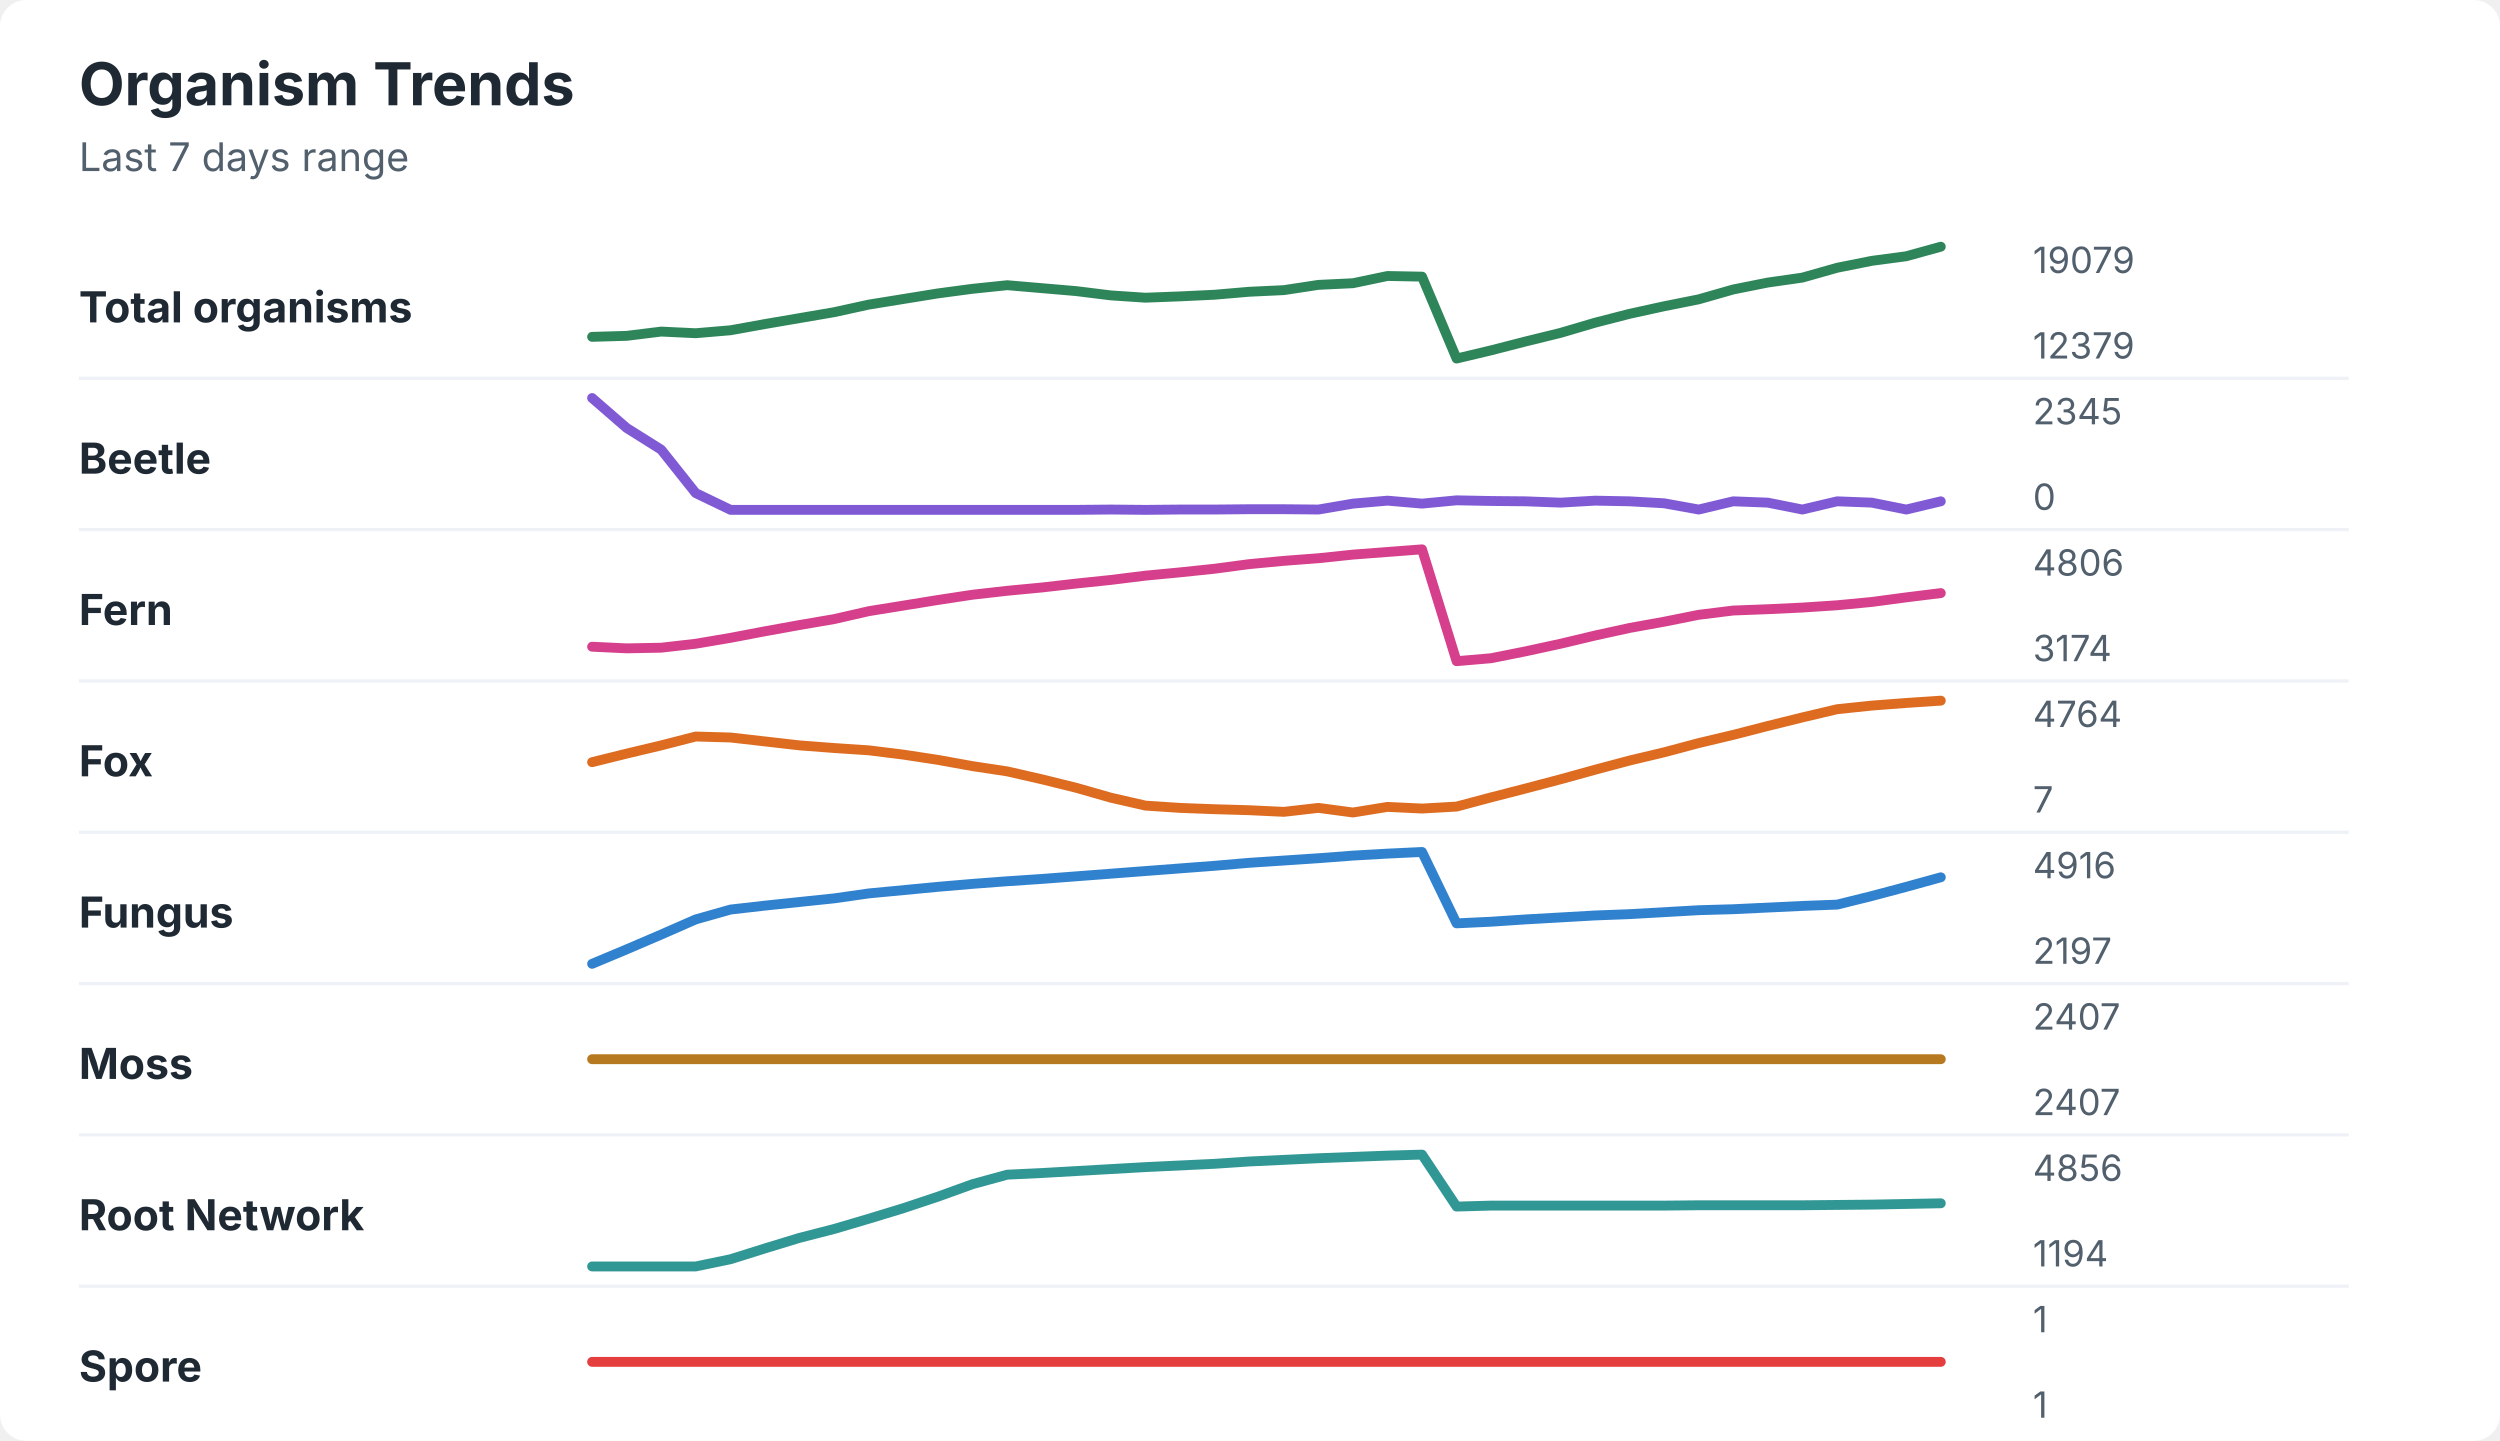
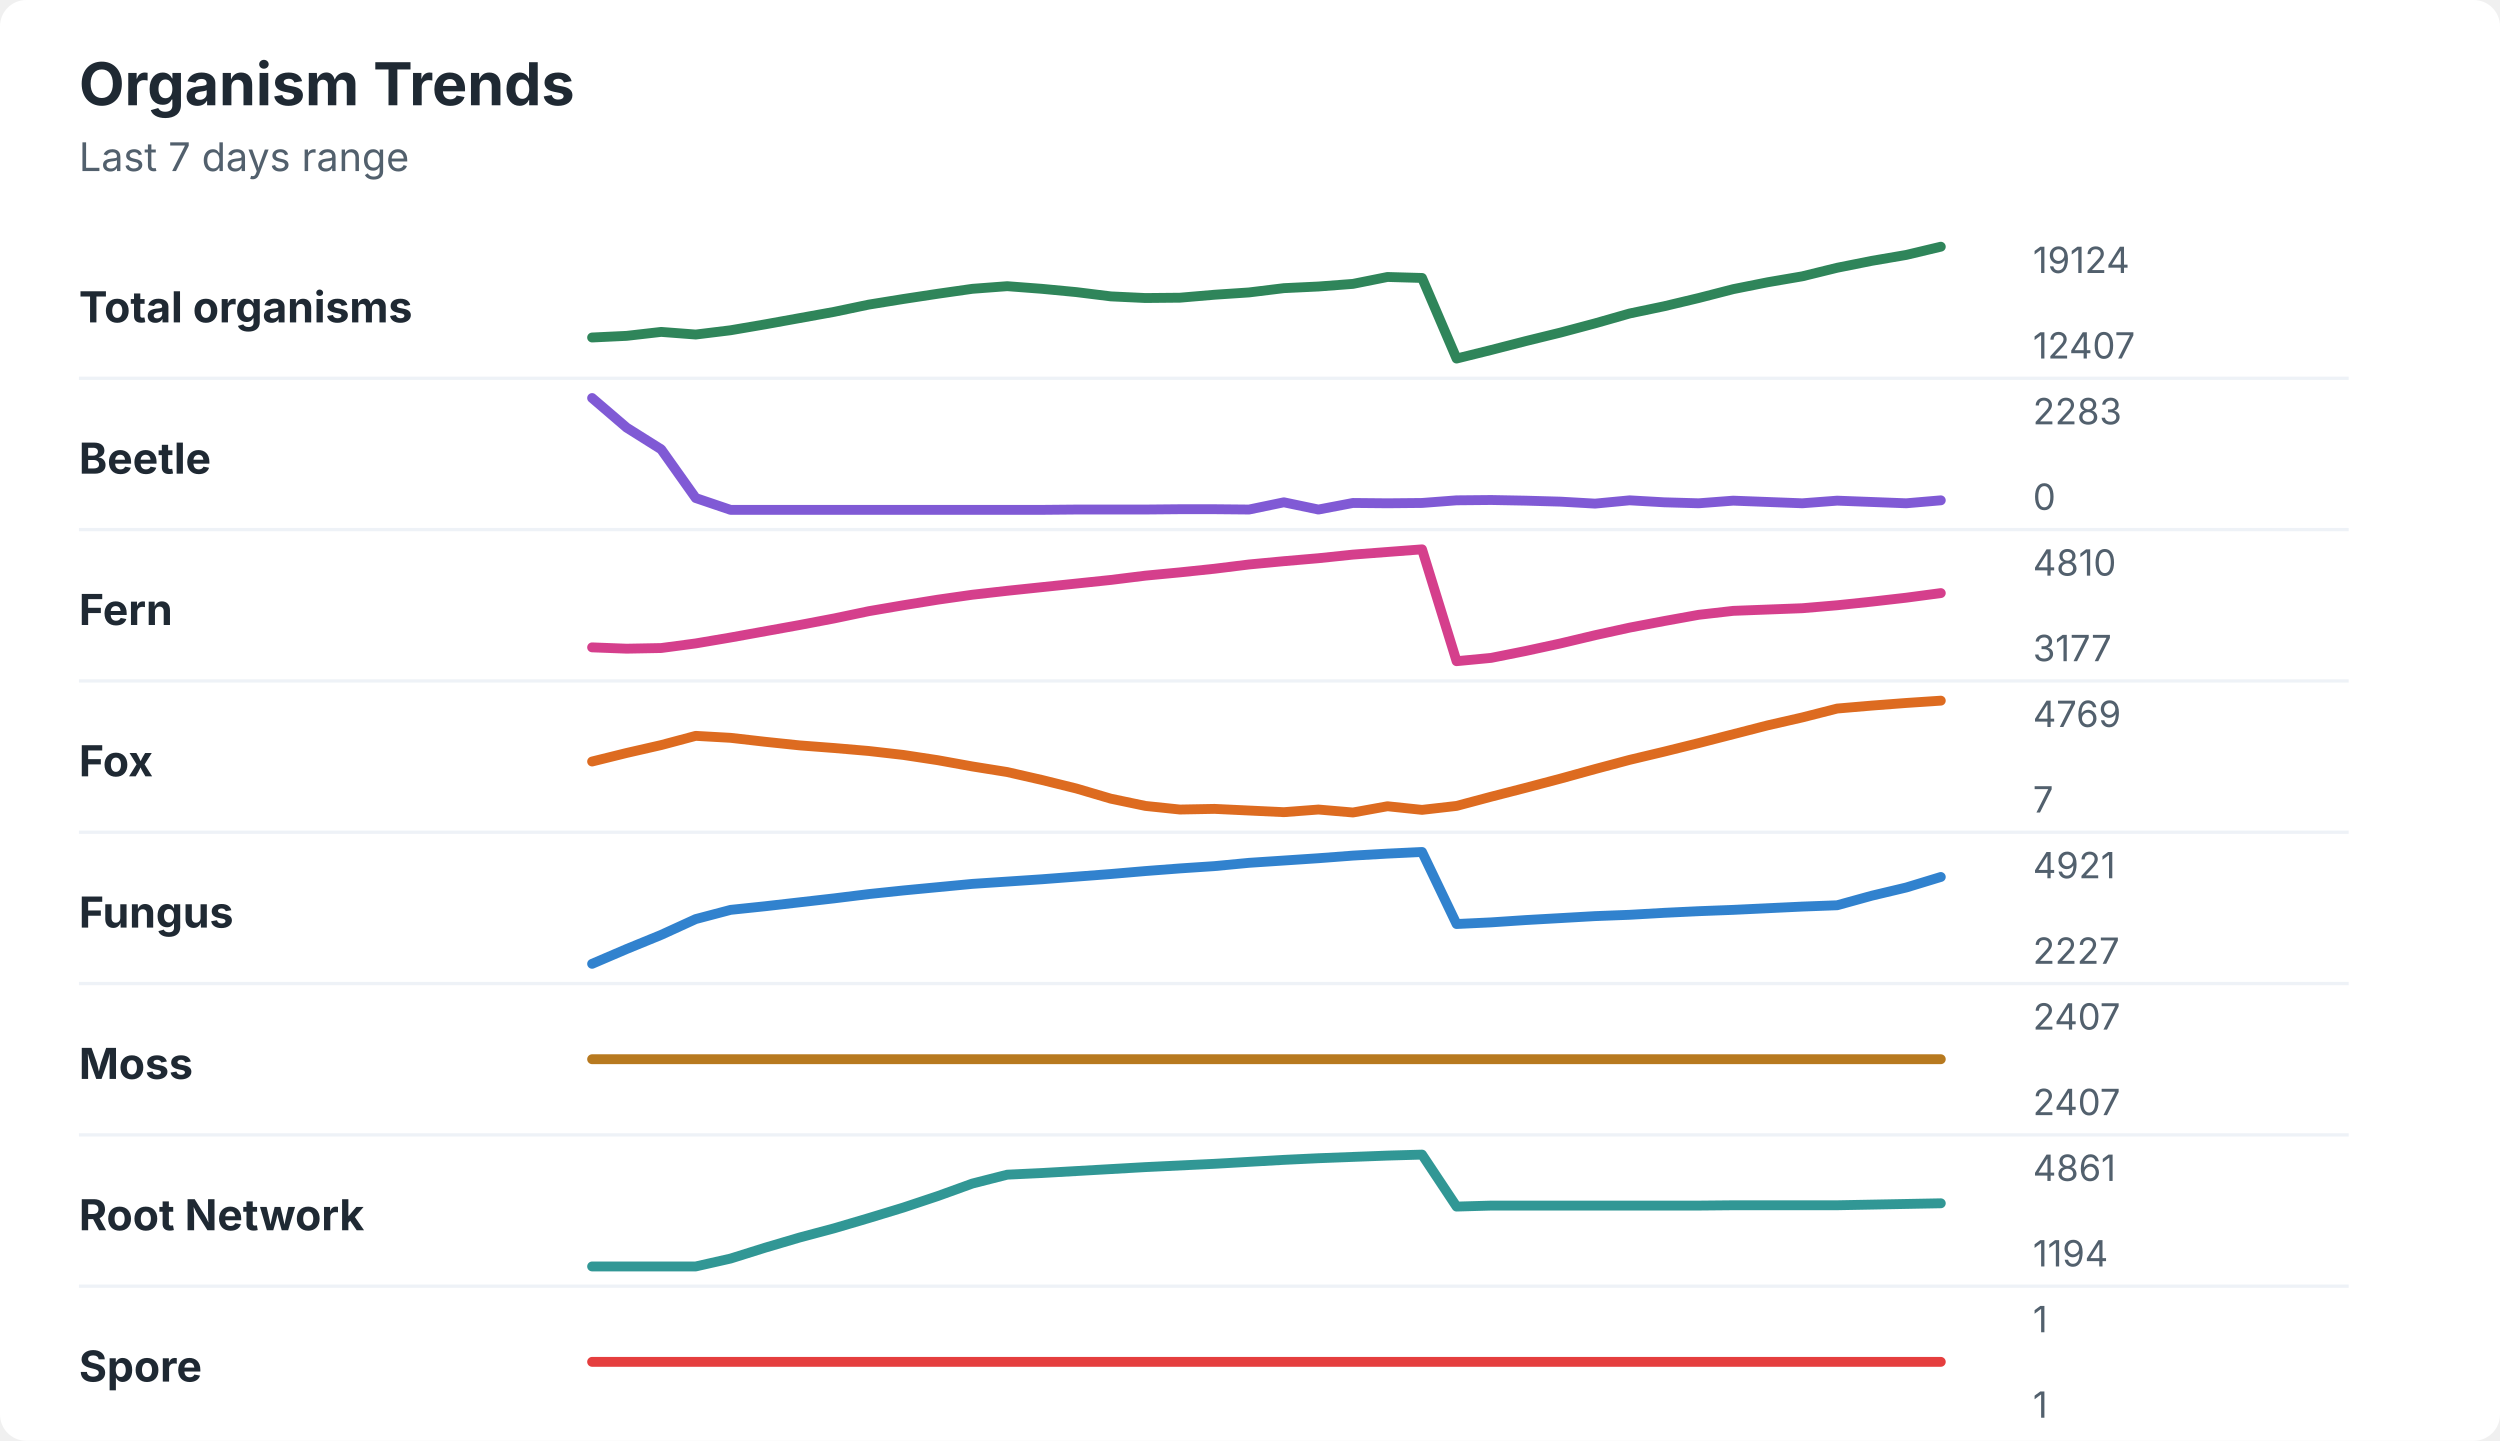
<svg xmlns="http://www.w3.org/2000/svg" width="760" height="438" viewBox="0 0 760 438" role="img" aria-labelledby="title desc">
  <rect width="760" height="438" rx="8" fill="#ffffff" />
  <style>
    text { font-family: -apple-system, BlinkMacSystemFont, "Segoe UI", sans-serif; }
    .title { font-size: 18px; font-weight: 700; fill: #1f2933; }
    .subtitle { font-size: 12px; fill: #52606d; }
    .label { font-size: 13px; font-weight: 650; fill: #1f2933; }
    .axis-value { font-size: 11px; fill: #52606d; }
    .separator { stroke: #eef2f7; stroke-width: 1; }
  </style>
  <text x="24" y="32" class="title">Organism Trends</text>
  <text x="24" y="52" class="subtitle">Last 7 days range</text>
  <text x="24" y="98" class="label">Total organisms</text>
-   <polyline points="180.0,102.4 190.5,102.1 201.0,100.8 211.5,101.3 222.1,100.4 232.6,98.5 243.1,96.7 253.6,94.9 264.1,92.6 274.6,90.9 285.1,89.2 295.6,87.8 306.2,86.7 316.7,87.6 327.2,88.5 337.7,89.8 348.2,90.5 358.7,90.1 369.2,89.6 379.7,88.7 390.3,88.2 400.8,86.6 411.3,86.1 421.8,83.9 432.3,84.1 442.8,109.0 453.3,106.5 463.8,103.8 474.4,101.2 484.9,98.1 495.4,95.4 505.9,93.1 516.4,91.0 526.9,88.0 537.4,85.9 547.9,84.4 558.5,81.4 569.0,79.3 579.5,77.9 590.0,75.0 " fill="none" stroke="#2f855a" stroke-width="3" stroke-linecap="round" stroke-linejoin="round" />
-   <text x="618" y="83" class="axis-value">19079</text>
-   <text x="618" y="109" class="axis-value">12379</text>
+   <polyline points="180.0,102.6 190.5,102.1 201.0,100.9 211.5,101.7 222.1,100.4 232.6,98.6 243.1,96.7 253.6,94.8 264.1,92.6 274.6,90.9 285.1,89.3 295.6,87.8 306.2,87.0 316.7,87.8 327.2,88.8 337.7,90.1 348.2,90.6 358.7,90.5 369.2,89.6 379.7,88.9 390.3,87.6 400.8,87.1 411.3,86.3 421.8,84.2 432.3,84.5 442.8,109.0 453.3,106.4 463.8,103.7 474.4,101.1 484.9,98.3 495.4,95.3 505.9,93.1 516.4,90.6 526.9,87.9 537.4,85.8 547.9,84.0 558.5,81.4 569.0,79.3 579.5,77.5 590.0,75.0 " fill="none" stroke="#2f855a" stroke-width="3" stroke-linecap="round" stroke-linejoin="round" />
+   <text x="618" y="83" class="axis-value">19124</text>
+   <text x="618" y="109" class="axis-value">12407</text>
  <line x1="24" y1="115.0" x2="714" y2="115.0" class="separator" />
  <text x="24" y="144" class="label">Beetle</text>
-   <polyline points="180.0,121.0 190.5,130.1 201.0,136.7 211.5,149.9 222.1,155.0 232.6,155.0 243.1,155.0 253.6,155.0 264.1,155.0 274.6,155.0 285.1,155.0 295.6,155.0 306.2,155.0 316.7,155.0 327.2,155.0 337.7,154.9 348.2,155.0 358.7,154.9 369.2,154.9 379.7,154.8 390.3,154.8 400.8,154.9 411.3,153.1 421.8,152.2 432.3,153.1 442.8,152.1 453.3,152.3 463.8,152.4 474.4,152.8 484.9,152.2 495.4,152.4 505.9,153.0 516.4,154.9 526.9,152.4 537.4,152.8 547.9,154.9 558.5,152.4 569.0,152.8 579.5,154.9 590.0,152.4 " fill="none" stroke="#805ad5" stroke-width="3" stroke-linecap="round" stroke-linejoin="round" />
-   <text x="618" y="129" class="axis-value">2345</text>
+   <polyline points="180.0,121.0 190.5,130.0 201.0,136.6 211.5,151.4 222.1,155.0 232.6,155.0 243.1,155.0 253.6,155.0 264.1,155.0 274.6,155.0 285.1,155.0 295.6,155.0 306.2,155.0 316.7,155.0 327.2,154.9 337.7,154.9 348.2,154.9 358.7,154.8 369.2,154.8 379.7,154.9 390.3,152.7 400.8,154.9 411.3,152.9 421.8,153.0 432.3,152.9 442.8,152.1 453.3,152.0 463.8,152.2 474.4,152.5 484.9,153.1 495.4,152.1 505.9,152.7 516.4,153.0 526.9,152.2 537.4,152.6 547.9,153.0 558.5,152.2 569.0,152.6 579.5,153.0 590.0,152.1 " fill="none" stroke="#805ad5" stroke-width="3" stroke-linecap="round" stroke-linejoin="round" />
+   <text x="618" y="129" class="axis-value">2283</text>
  <text x="618" y="155" class="axis-value">0</text>
  <line x1="24" y1="161.0" x2="714" y2="161.0" class="separator" />
  <text x="24" y="190" class="label">Fern</text>
-   <polyline points="180.0,196.6 190.5,197.1 201.0,196.9 211.5,195.7 222.1,193.9 232.6,191.9 243.1,190.0 253.6,188.2 264.1,185.8 274.6,184.1 285.1,182.4 295.6,180.8 306.2,179.6 316.7,178.6 327.2,177.4 337.7,176.3 348.2,175.0 358.7,174.0 369.2,172.9 379.7,171.5 390.3,170.5 400.8,169.7 411.3,168.6 421.8,167.8 432.3,167.0 442.8,201.0 453.3,200.1 463.8,198.0 474.4,195.7 484.9,193.2 495.4,190.9 505.9,189.0 516.4,186.9 526.9,185.6 537.4,185.2 547.9,184.7 558.5,184.0 569.0,183.0 579.5,181.6 590.0,180.3 " fill="none" stroke="#d53f8c" stroke-width="3" stroke-linecap="round" stroke-linejoin="round" />
-   <text x="618" y="175" class="axis-value">4806</text>
-   <text x="618" y="201" class="axis-value">3174</text>
+   <polyline points="180.0,196.8 190.5,197.2 201.0,197.0 211.5,195.6 222.1,193.8 232.6,191.9 243.1,190.0 253.6,188.0 264.1,185.8 274.6,184.0 285.1,182.3 295.6,180.8 306.2,179.6 316.7,178.5 327.2,177.4 337.7,176.3 348.2,175.0 358.7,174.0 369.2,172.9 379.7,171.6 390.3,170.6 400.8,169.7 411.3,168.6 421.8,167.8 432.3,167.0 442.8,201.0 453.3,200.0 463.8,197.9 474.4,195.6 484.9,193.1 495.4,190.8 505.9,188.8 516.4,186.9 526.9,185.7 537.4,185.3 547.9,184.9 558.5,184.0 569.0,182.9 579.5,181.7 590.0,180.3 " fill="none" stroke="#d53f8c" stroke-width="3" stroke-linecap="round" stroke-linejoin="round" />
+   <text x="618" y="175" class="axis-value">4810</text>
+   <text x="618" y="201" class="axis-value">3177</text>
  <line x1="24" y1="207.0" x2="714" y2="207.0" class="separator" />
  <text x="24" y="236" class="label">Fox</text>
-   <polyline points="180.0,231.7 190.5,229.1 201.0,226.6 211.5,223.9 222.1,224.2 232.6,225.4 243.1,226.6 253.6,227.4 264.1,228.1 274.6,229.4 285.1,231.0 295.6,232.9 306.2,234.5 316.7,236.9 327.2,239.5 337.7,242.5 348.2,244.9 358.7,245.6 369.2,246.0 379.7,246.3 390.3,246.8 400.8,245.6 411.3,247.0 421.8,245.3 432.3,245.8 442.8,245.2 453.3,242.4 463.8,239.7 474.4,236.9 484.9,234.0 495.4,231.2 505.9,228.7 516.4,225.9 526.9,223.4 537.4,220.7 547.9,218.1 558.5,215.6 569.0,214.5 579.5,213.7 590.0,213.0 " fill="none" stroke="#dd6b20" stroke-width="3" stroke-linecap="round" stroke-linejoin="round" />
-   <text x="618" y="221" class="axis-value">4764</text>
+   <polyline points="180.0,231.5 190.5,228.9 201.0,226.5 211.5,223.7 222.1,224.3 232.6,225.5 243.1,226.6 253.6,227.4 264.1,228.3 274.6,229.5 285.1,231.1 295.6,233.0 306.2,234.7 316.7,237.1 327.2,239.7 337.7,242.8 348.2,245.0 358.7,246.1 369.2,245.9 379.7,246.4 390.3,246.9 400.8,246.1 411.3,247.0 421.8,245.1 432.3,246.2 442.8,245.0 453.3,242.2 463.8,239.5 474.4,236.7 484.9,233.8 495.4,231.0 505.9,228.5 516.4,225.9 526.9,223.2 537.4,220.5 547.9,218.1 558.5,215.4 569.0,214.5 579.5,213.7 590.0,213.0 " fill="none" stroke="#dd6b20" stroke-width="3" stroke-linecap="round" stroke-linejoin="round" />
+   <text x="618" y="221" class="axis-value">4769</text>
  <text x="618" y="247" class="axis-value">7</text>
  <line x1="24" y1="253.0" x2="714" y2="253.0" class="separator" />
  <text x="24" y="282" class="label">Fungus</text>
-   <polyline points="180.0,293.0 190.5,288.6 201.0,284.1 211.5,279.5 222.1,276.5 232.6,275.3 243.1,274.2 253.6,273.1 264.1,271.6 274.6,270.6 285.1,269.6 295.6,268.7 306.2,267.9 316.7,267.2 327.2,266.4 337.7,265.6 348.2,264.8 358.7,264.0 369.2,263.2 379.7,262.3 390.3,261.6 400.8,260.9 411.3,260.1 421.8,259.5 432.3,259.0 442.8,280.7 453.3,280.2 463.8,279.5 474.4,278.9 484.9,278.3 495.4,277.9 505.9,277.3 516.4,276.7 526.9,276.4 537.4,275.9 547.9,275.4 558.5,275.0 569.0,272.4 579.5,269.6 590.0,266.7 " fill="none" stroke="#3182ce" stroke-width="3" stroke-linecap="round" stroke-linejoin="round" />
-   <text x="618" y="267" class="axis-value">4916</text>
-   <text x="618" y="293" class="axis-value">2197</text>
+   <polyline points="180.0,293.0 190.5,288.5 201.0,284.2 211.5,279.4 222.1,276.6 232.6,275.5 243.1,274.3 253.6,273.1 264.1,271.8 274.6,270.7 285.1,269.7 295.6,268.7 306.2,268.0 316.7,267.3 327.2,266.5 337.7,265.7 348.2,264.8 358.7,264.0 369.2,263.3 379.7,262.3 390.3,261.6 400.8,260.9 411.3,260.1 421.8,259.5 432.3,259.0 442.8,280.9 453.3,280.4 463.8,279.7 474.4,279.1 484.9,278.5 495.4,278.1 505.9,277.5 516.4,277.0 526.9,276.6 537.4,276.1 547.9,275.6 558.5,275.2 569.0,272.3 579.5,269.8 590.0,266.6 " fill="none" stroke="#3182ce" stroke-width="3" stroke-linecap="round" stroke-linejoin="round" />
+   <text x="618" y="267" class="axis-value">4921</text>
+   <text x="618" y="293" class="axis-value">2227</text>
  <line x1="24" y1="299.0" x2="714" y2="299.0" class="separator" />
  <text x="24" y="328" class="label">Moss</text>
  <polyline points="180.0,322.0 190.5,322.0 201.0,322.0 211.5,322.0 222.1,322.0 232.6,322.0 243.1,322.0 253.6,322.0 264.1,322.0 274.6,322.0 285.1,322.0 295.6,322.0 306.2,322.0 316.7,322.0 327.2,322.0 337.7,322.0 348.2,322.0 358.7,322.0 369.2,322.0 379.7,322.0 390.3,322.0 400.8,322.0 411.3,322.0 421.8,322.0 432.3,322.0 442.8,322.0 453.3,322.0 463.8,322.0 474.4,322.0 484.9,322.0 495.4,322.0 505.9,322.0 516.4,322.0 526.9,322.0 537.4,322.0 547.9,322.0 558.5,322.0 569.0,322.0 579.5,322.0 590.0,322.0 " fill="none" stroke="#b7791f" stroke-width="3" stroke-linecap="round" stroke-linejoin="round" />
  <text x="618" y="313" class="axis-value">2407</text>
  <text x="618" y="339" class="axis-value">2407</text>
  <line x1="24" y1="345.0" x2="714" y2="345.0" class="separator" />
  <text x="24" y="374" class="label">Root Network</text>
-   <polyline points="180.0,385.0 190.5,385.0 201.0,385.0 211.5,385.0 222.1,382.8 232.6,379.5 243.1,376.3 253.6,373.6 264.1,370.5 274.6,367.3 285.1,363.8 295.6,360.0 306.2,357.1 316.7,356.6 327.2,356.0 337.7,355.4 348.2,354.8 358.7,354.3 369.2,353.8 379.7,353.1 390.3,352.6 400.8,352.1 411.3,351.7 421.8,351.3 432.3,351.0 442.8,366.8 453.3,366.5 463.8,366.5 474.4,366.5 484.9,366.5 495.4,366.5 505.9,366.5 516.4,366.4 526.9,366.4 537.4,366.4 547.9,366.4 558.5,366.3 569.0,366.2 579.5,366.0 590.0,365.8 " fill="none" stroke="#319795" stroke-width="3" stroke-linecap="round" stroke-linejoin="round" />
-   <text x="618" y="359" class="axis-value">4856</text>
+   <polyline points="180.0,385.0 190.5,385.0 201.0,385.0 211.5,385.0 222.1,382.6 232.6,379.3 243.1,376.2 253.6,373.4 264.1,370.3 274.6,367.1 285.1,363.6 295.6,359.8 306.2,357.1 316.7,356.6 327.2,356.0 337.7,355.4 348.2,354.8 358.7,354.3 369.2,353.8 379.7,353.2 390.3,352.6 400.8,352.1 411.3,351.7 421.8,351.3 432.3,351.0 442.8,366.8 453.3,366.5 463.8,366.5 474.4,366.5 484.9,366.5 495.4,366.5 505.9,366.5 516.4,366.5 526.9,366.4 537.4,366.4 547.9,366.4 558.5,366.4 569.0,366.2 579.5,366.0 590.0,365.8 " fill="none" stroke="#319795" stroke-width="3" stroke-linecap="round" stroke-linejoin="round" />
+   <text x="618" y="359" class="axis-value">4861</text>
  <text x="618" y="385" class="axis-value">1194</text>
  <line x1="24" y1="391.0" x2="714" y2="391.0" class="separator" />
  <text x="24" y="420" class="label">Spore</text>
  <polyline points="180.0,414.0 190.5,414.0 201.0,414.0 211.5,414.0 222.1,414.0 232.6,414.0 243.1,414.0 253.6,414.0 264.1,414.0 274.6,414.0 285.1,414.0 295.6,414.0 306.2,414.0 316.7,414.0 327.2,414.0 337.7,414.0 348.2,414.0 358.7,414.0 369.2,414.0 379.7,414.0 390.3,414.0 400.8,414.0 411.3,414.0 421.8,414.0 432.3,414.0 442.8,414.0 453.3,414.0 463.8,414.0 474.4,414.0 484.9,414.0 495.4,414.0 505.9,414.0 516.4,414.0 526.9,414.0 537.4,414.0 547.9,414.0 558.5,414.0 569.0,414.0 579.5,414.0 590.0,414.0 " fill="none" stroke="#e53e3e" stroke-width="3" stroke-linecap="round" stroke-linejoin="round" />
  <text x="618" y="405" class="axis-value">1</text>
  <text x="618" y="431" class="axis-value">1</text>
</svg>
